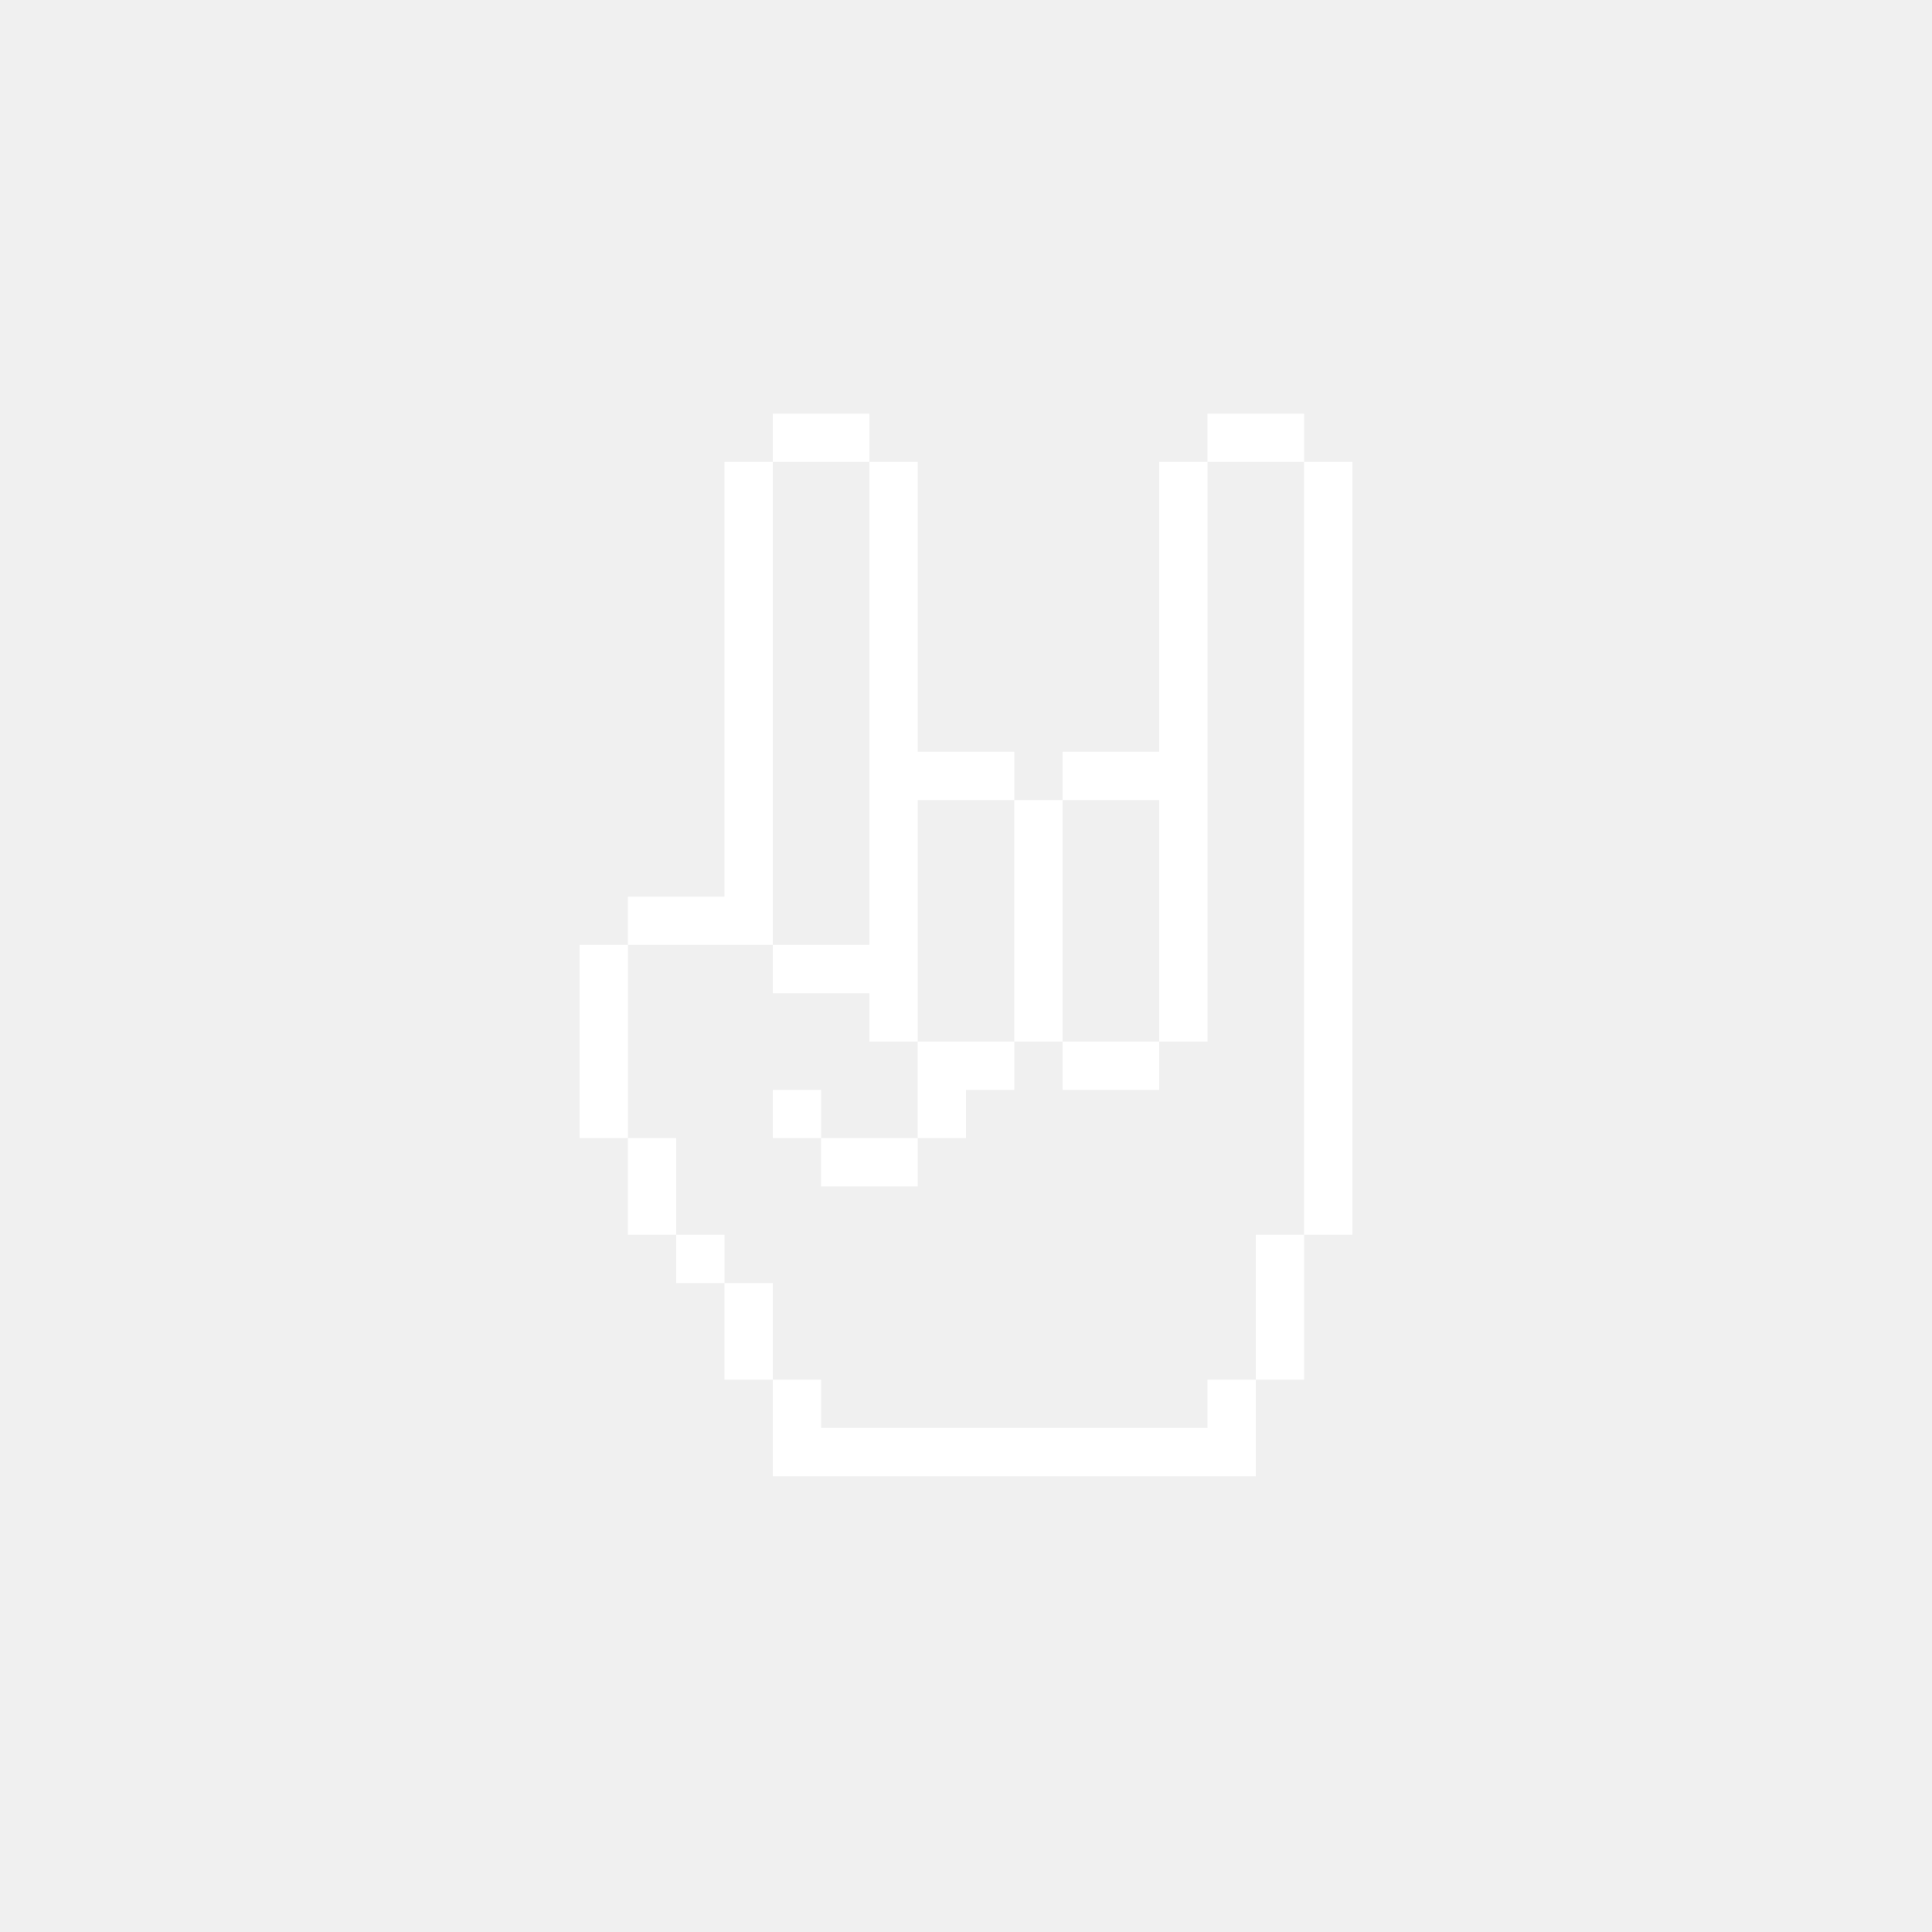
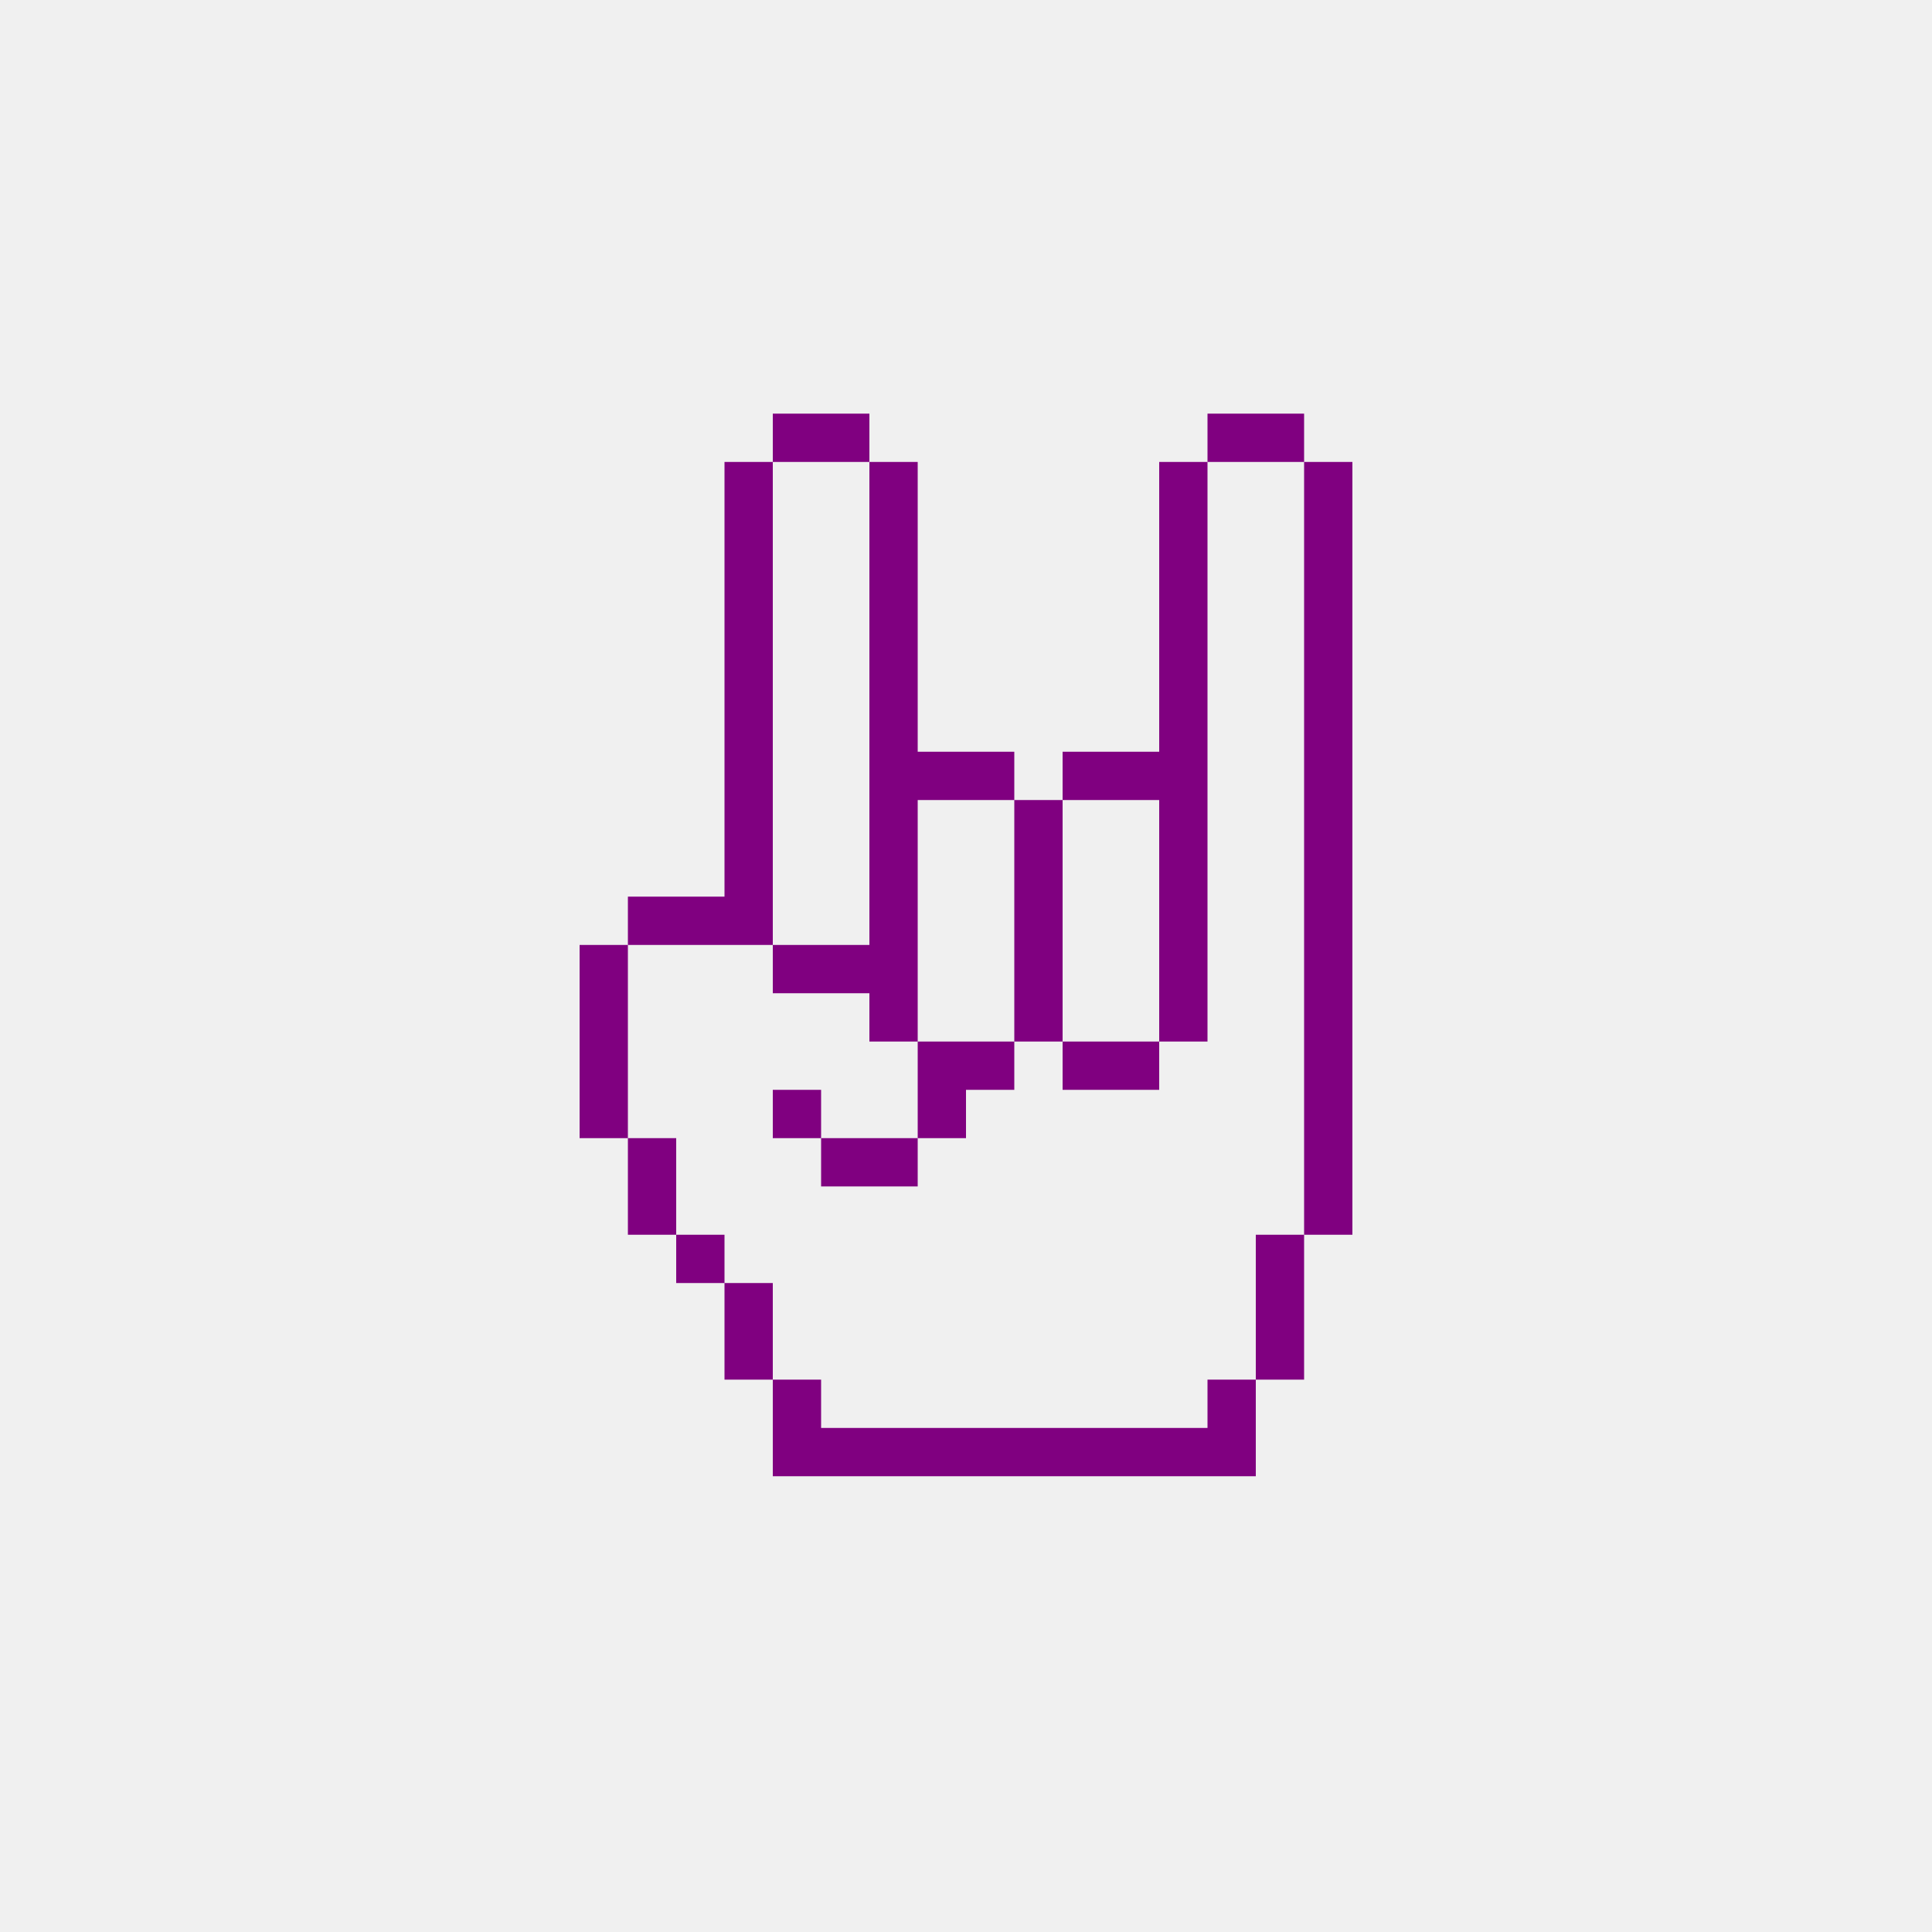
- <svg xmlns="http://www.w3.org/2000/svg" version="1.1" x="0px" y="0px" viewBox="0 0 100 100" style="enable-background:new 0 0 100 100; fill:white" xml:space="preserve">
+ <svg xmlns="http://www.w3.org/2000/svg" version="1.1" x="0px" y="0px" viewBox="0 0 100 100" style="enable-background:new 0 0 100 100; fill:purple" xml:space="preserve">
  <path class="st0" d="M47.5,41.41H45 M70,53.91h-2.5v2.5H70V53.91z M62.5,46.41H60v2.5h2.5V46.41z M62.5,48.91H60v2.5h2.5V48.91z   M62.5,51.41H60v2.5h2.5V51.41z M62.5,41.41H60v2.5h2.5V41.41z M62.5,41.41H60 M70,46.41h-2.5v2.5H70V46.41z M70,43.91h-2.5v2.5H70  V43.91z M70,41.41h-2.5v2.5H70V41.41z M70,38.91h-2.5v2.5H70V38.91z M70,36.41h-2.5v2.5H70V36.41z M70,33.91h-2.5v2.5H70V33.91z   M70,31.41h-2.5v2.5H70V31.41z M70,28.91h-2.5v2.5H70V28.91z M70,26.41h-2.5v2.5H70V26.41z M70,23.91h-2.5v2.5H70V23.91z M70,48.91  h-2.5v2.5H70V48.91z M70,51.41h-2.5v2.5H70V51.41z M70,56.41h-2.5v2.5H70V56.41z M70,58.91h-2.5v2.5H70V58.91z M70,61.41h-2.5v2.5  H70V61.41z M67.5,63.91H65v2.5h2.5V63.91z M67.5,66.41H65v2.5h2.5V66.41z M67.5,68.91H65v2.5h2.5V68.91z M65,71.41h-2.5v2.5H65  V71.41z M65,73.91h-2.5v2.5H65V73.91z M62.5,73.91H60v2.5h2.5V73.91z M60,73.91h-2.5v2.5H60V73.91z M57.5,73.91H55v2.5h2.5V73.91z   M55,73.91h-2.5v2.5H55V73.91z M52.5,73.91H50v2.5h2.5V73.91z M50,73.91h-2.5v2.5H50V73.91z M47.5,73.91H45v2.5h2.5V73.91z   M45,73.91h-2.5v2.5H45V73.91z M42.5,73.91H40v2.5h2.5V73.91z M62.5,43.91H60v2.5h2.5V43.91z M47.5,41.41H45v2.5h2.5V41.41z   M47.5,43.91H45v2.5h2.5V43.91z M47.5,46.41H45v2.5h2.5V46.41z M47.5,48.91H45v2.5h2.5V48.91z M40,41.41h-2.5 M40,41.41h-2.5v2.5H40  V41.41z M40,38.91h-2.5v2.5H40V38.91z M47.5,38.91H45v2.5h2.5V38.91z M65,21.41h-2.5v2.5H65V21.41z M50,38.91h-2.5v2.5H50V38.91z   M52.5,38.91H50v2.5h2.5V38.91z M55,41.41h-2.5v2.5H55V41.41z M55,43.91h-2.5v2.5H55V43.91z M55,46.41h-2.5v2.5H55V46.41z M55,48.91  h-2.5v2.5H55V48.91z M55,51.41h-2.5v2.5H55V51.41z M57.5,53.91H55v2.5h2.5V53.91z M60,53.91h-2.5v2.5H60V53.91z M52.5,53.91H50v2.5  h2.5V53.91z M57.5,38.91H55v2.5h2.5V38.91z M60,38.91h-2.5v2.5H60V38.91z M67.5,21.41H65v2.5h2.5V21.41z M40,43.91h-2.5v2.5H40  V43.91z M40,46.41h-2.5v2.5H40V46.41z M42.5,48.91H40v2.5h2.5V48.91z M45,48.91h-2.5v2.5H45V48.91z M47.5,51.41H45v2.5h2.5V51.41z   M50,53.91h-2.5v2.5H50V53.91z M50,56.41h-2.5v2.5H50V56.41z M47.5,58.91H45v2.5h2.5V58.91z M45,58.91h-2.5v2.5H45V58.91z   M42.5,56.41H40v2.5h2.5V56.41z M37.5,46.41H35v2.5h2.5V46.41z M35,46.41h-2.5v2.5H35V46.41z M32.5,48.91H30v2.5h2.5V48.91z   M32.5,51.41H30v2.5h2.5V51.41z M32.5,53.91H30v2.5h2.5V53.91z M32.5,56.41H30v2.5h2.5V56.41z M35,58.91h-2.5v2.5H35V58.91z   M35,61.41h-2.5v2.5H35V61.41z M37.5,63.91H35v2.5h2.5V63.91z M40,66.41h-2.5v2.5H40V66.41z M40,68.91h-2.5v2.5H40V68.91z   M42.5,71.41H40v2.5h2.5V71.41z M42.5,73.91H40v2.5h2.5V73.91z M42.5,21.41H40v2.5h2.5V21.41z M45,21.41h-2.5v2.5H45V21.41z   M47.5,23.91H45v2.5h2.5V23.91z M47.5,26.41H45v2.5h2.5V26.41z M47.5,28.91H45v2.5h2.5V28.91z M47.5,31.41H45v2.5h2.5V31.41z   M47.5,33.91H45v2.5h2.5V33.91z M47.5,38.91v-2.5H45v2.5 M40,23.91h-2.5v2.5H40V23.91z M40,26.41h-2.5v2.5H40V26.41z M40,28.91h-2.5  v2.5H40V28.91z M40,31.41h-2.5v2.5H40V31.41z M40,33.91h-2.5v2.5H40V33.91z M40,38.91v-2.5h-2.5v2.5 M62.5,28.91H60v2.5h2.5V28.91z   M62.5,26.41H60v2.5h2.5V26.41z M62.5,23.91H60v2.5h2.5V23.91z M62.5,31.41H60v2.5h2.5V31.41z M62.5,33.91H60v2.5h2.5V33.91z   M62.5,36.41H60v2.5h2.5V36.41z M62.5,38.91H60v2.5h2.5V38.91z" />
</svg>
